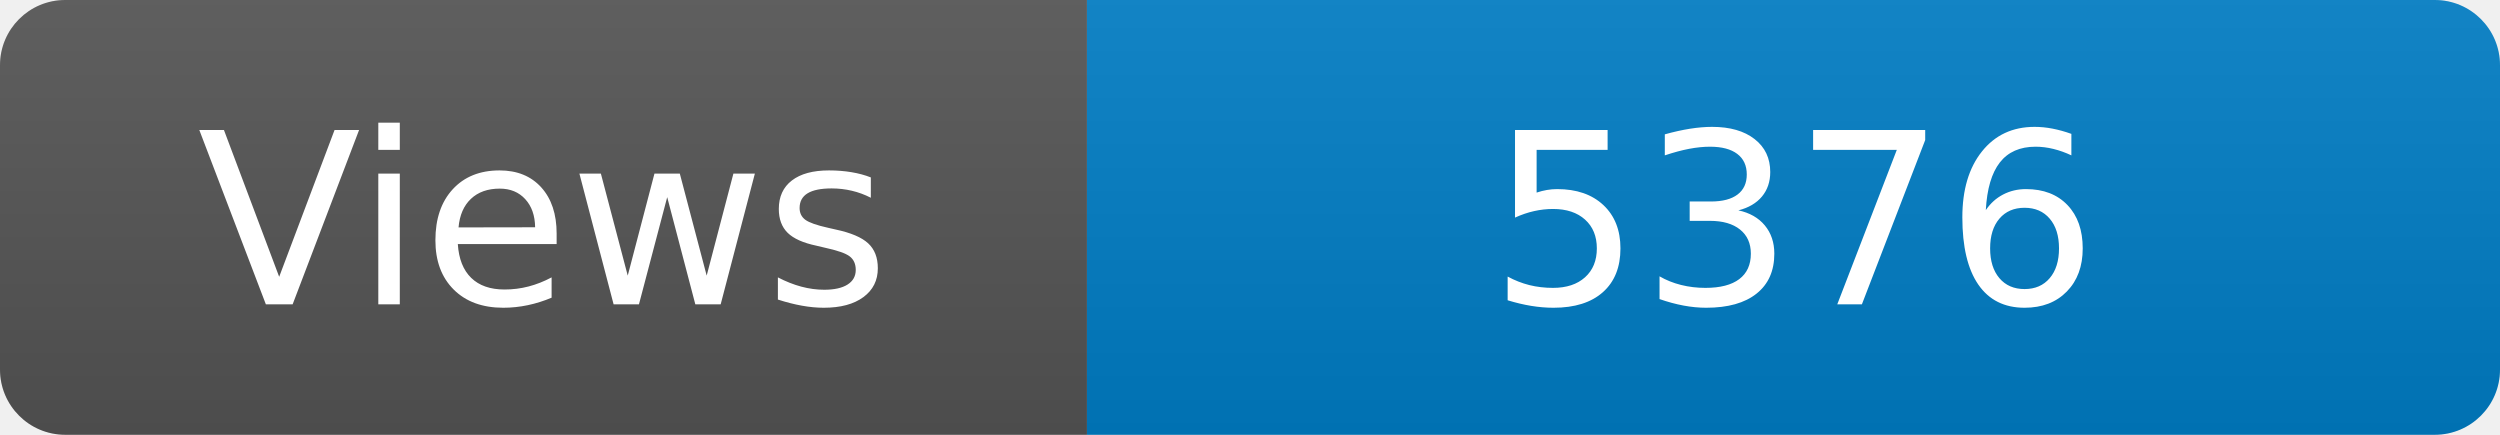
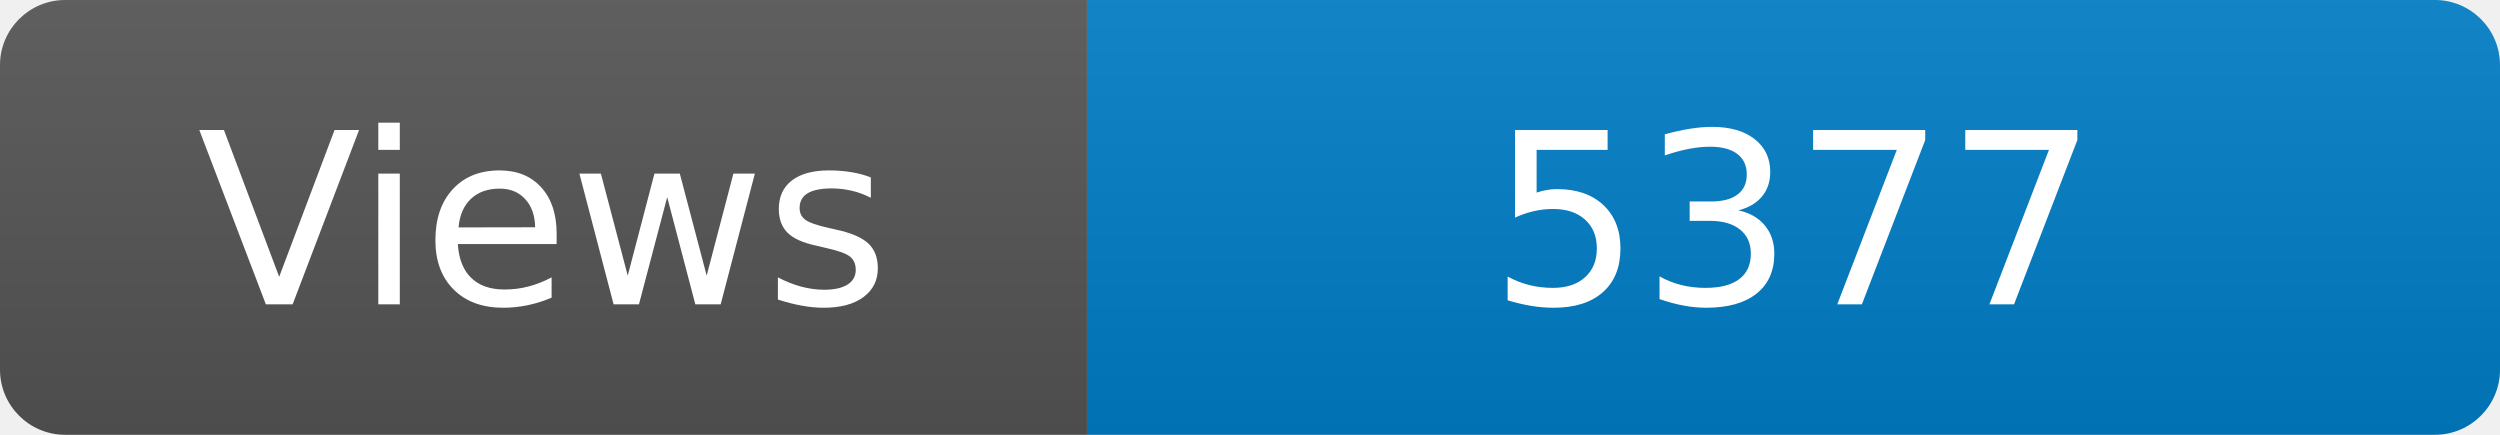
<svg xmlns="http://www.w3.org/2000/svg" width="115" height="20" role="img" aria-label="Maintained?: yes">
  <linearGradient id="s" x2="0" y2="100%">
    <stop offset="0" stop-color="#bbb" stop-opacity=".1" />
    <stop offset="1" stop-opacity=".1" />
  </linearGradient>
  <clipPath id="r">
    <rect width="115" height="20" rx="3" fill="#fff" />
  </clipPath>
  <g clip-path="url(#r)">
    <rect width="50" height="20" fill="#555" />
    <rect x="50" width="160" height="20" fill="#007ec6" />
    <rect width="115" height="20" fill="url(#s)" />
  </g>
  <g fill="#fff" text-anchor="middle" font-family="Verdana,Geneva,DejaVu Sans,sans-serif" font-size="110">
    <text x="250" y="140" transform="scale(.1)" fill="#fff">Views</text>
-     <text x="825" y="140" transform="scale(.1)" fill="#fff">5376</text>
+     <text x="825" y="140" transform="scale(.1)" fill="#fff">5377</text>
  </g>
</svg>
